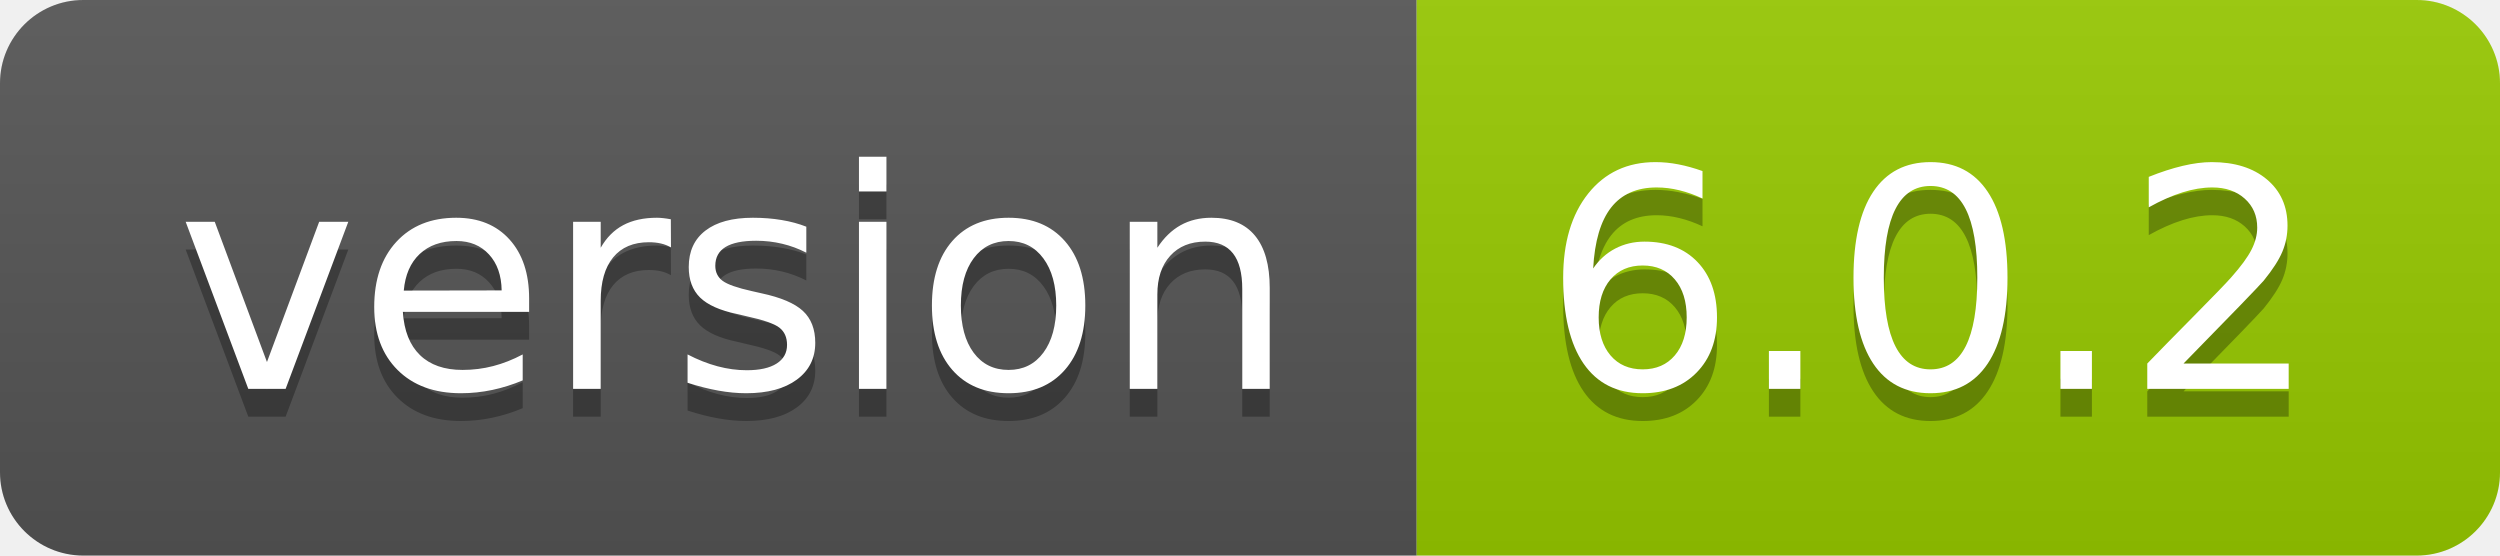
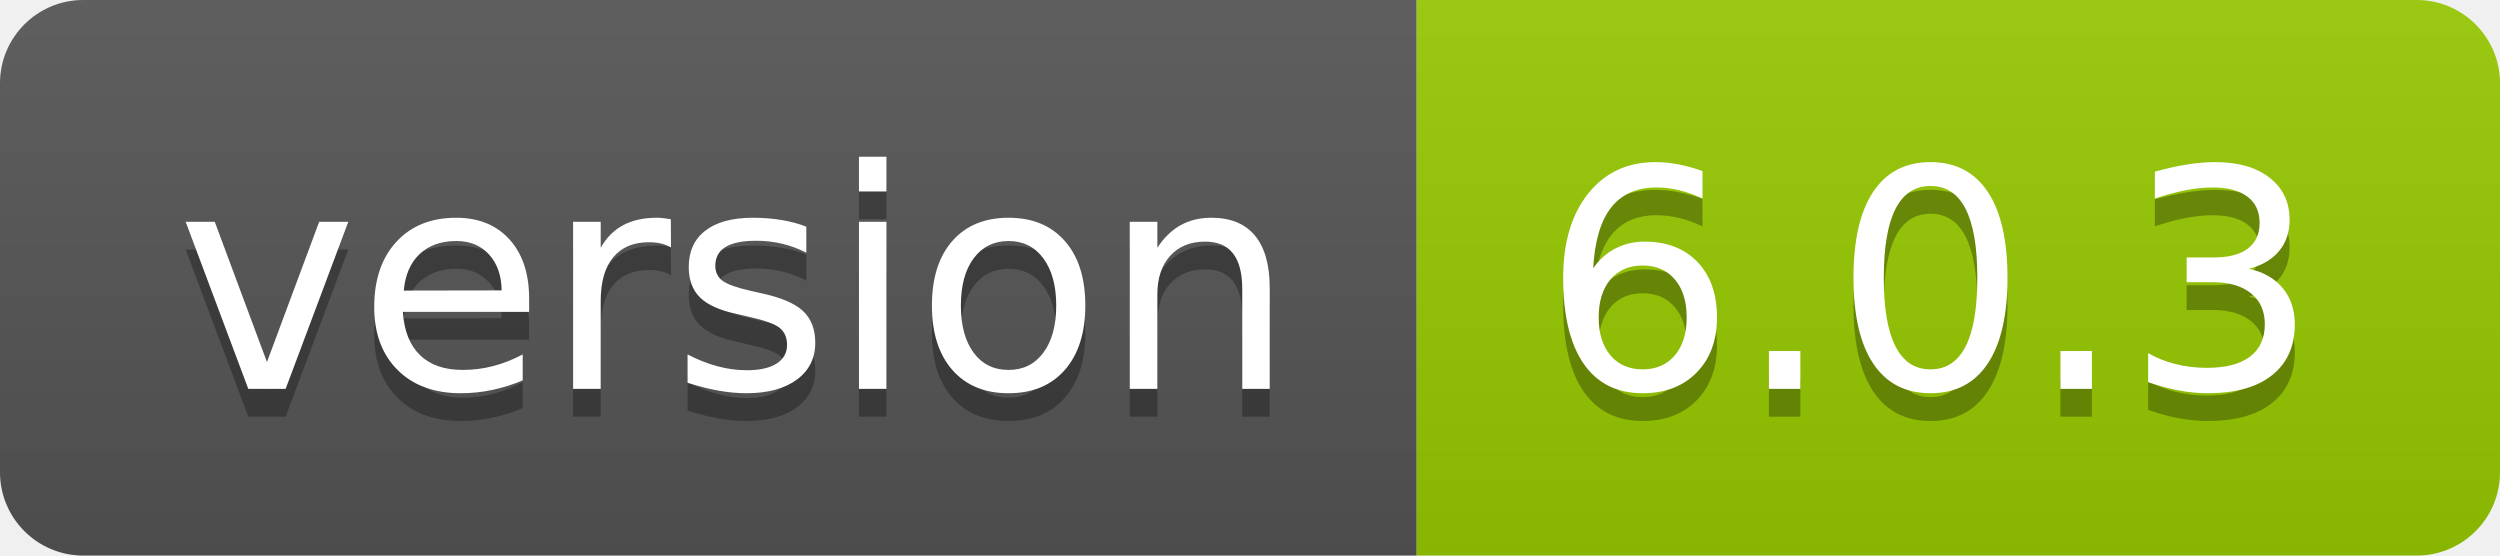
- <svg xmlns="http://www.w3.org/2000/svg" width="90" height="20" role="img" aria-label="version: 6.0.2">
+ <svg xmlns="http://www.w3.org/2000/svg" width="90" height="20" role="img" aria-label="version: 6.0.3">
  <linearGradient id="s" x2="0" y2="100%">
    <stop offset="0" stop-color="#bbb" stop-opacity=".1" />
    <stop offset="1" stop-opacity=".1" />
  </linearGradient>
  <clipPath id="r">
    <rect width="90" height="20" rx="3" fill="#fff" />
  </clipPath>
  <g clip-path="url(#r)">
    <rect width="51" height="20" fill="#555" />
    <rect x="51" width="39" height="20" fill="#97ca00" />
    <rect width="90" height="20" fill="url(#s)" />
  </g>
  <g fill="#fff" text-anchor="middle" font-family="Verdana,Geneva,DejaVu Sans,sans-serif" text-rendering="geometricPrecision" font-size="110">
    <text aria-hidden="true" x="265" y="150" fill="#010101" fill-opacity=".3" transform="scale(.1)" textLength="410">version</text>
    <text x="265" y="140" transform="scale(.1)" fill="#fff" textLength="410">version</text>
-     <text aria-hidden="true" x="695" y="150" fill="#010101" fill-opacity=".3" transform="scale(.1)" textLength="290">6.0.2</text>
-     <text x="695" y="140" transform="scale(.1)" fill="#fff" textLength="290">6.0.2</text>
+     <text aria-hidden="true" x="695" y="150" fill="#010101" fill-opacity=".3" transform="scale(.1)" textLength="290">6.0.3</text>
+     <text x="695" y="140" transform="scale(.1)" fill="#fff" textLength="290">6.0.3</text>
  </g>
</svg>
